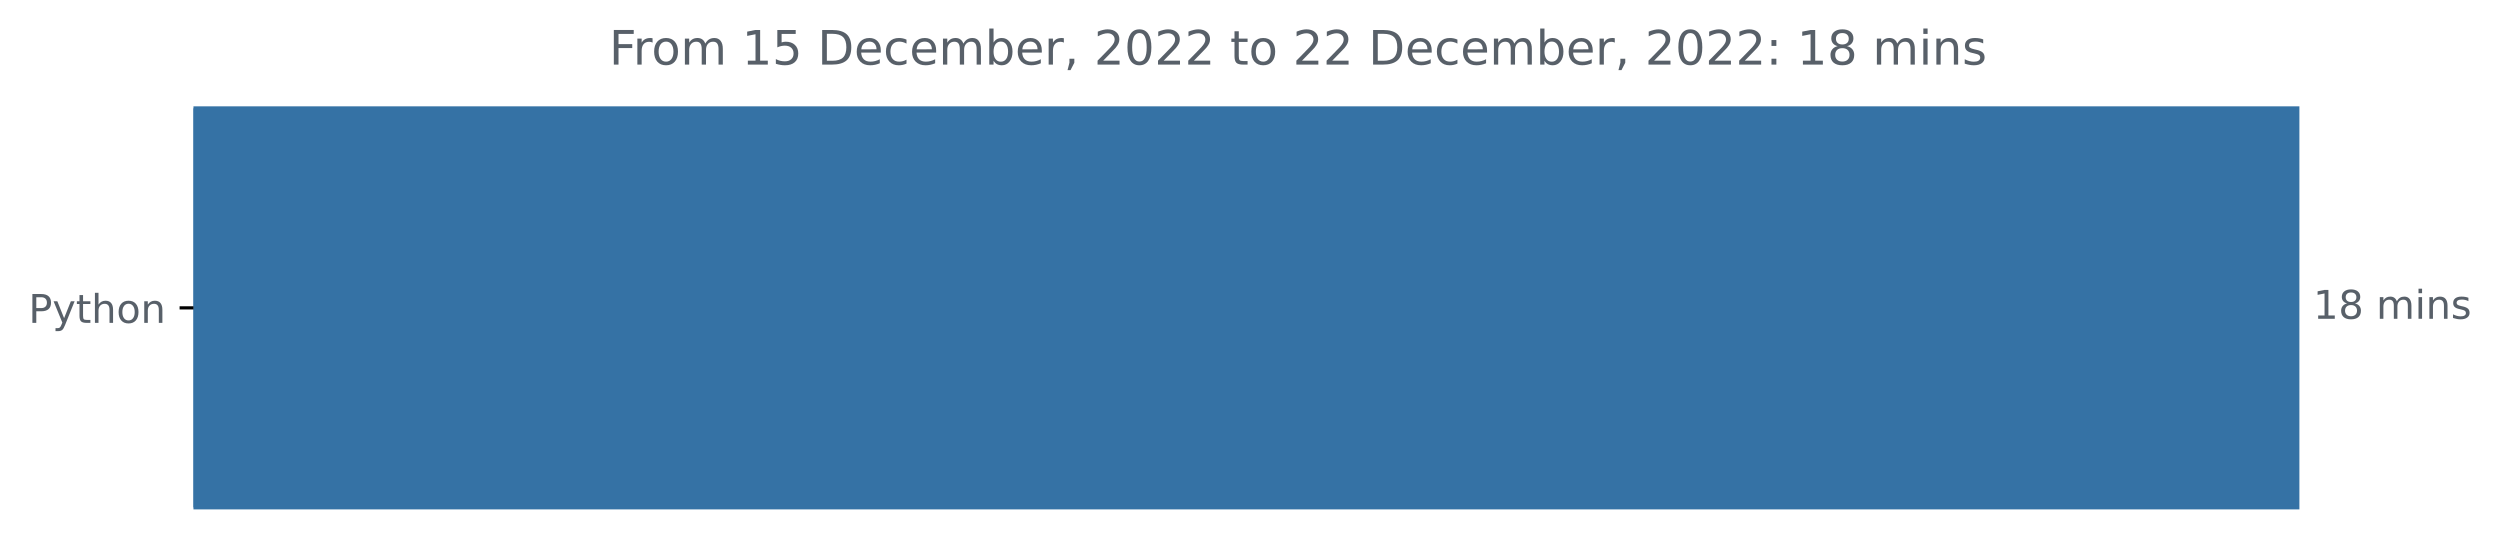
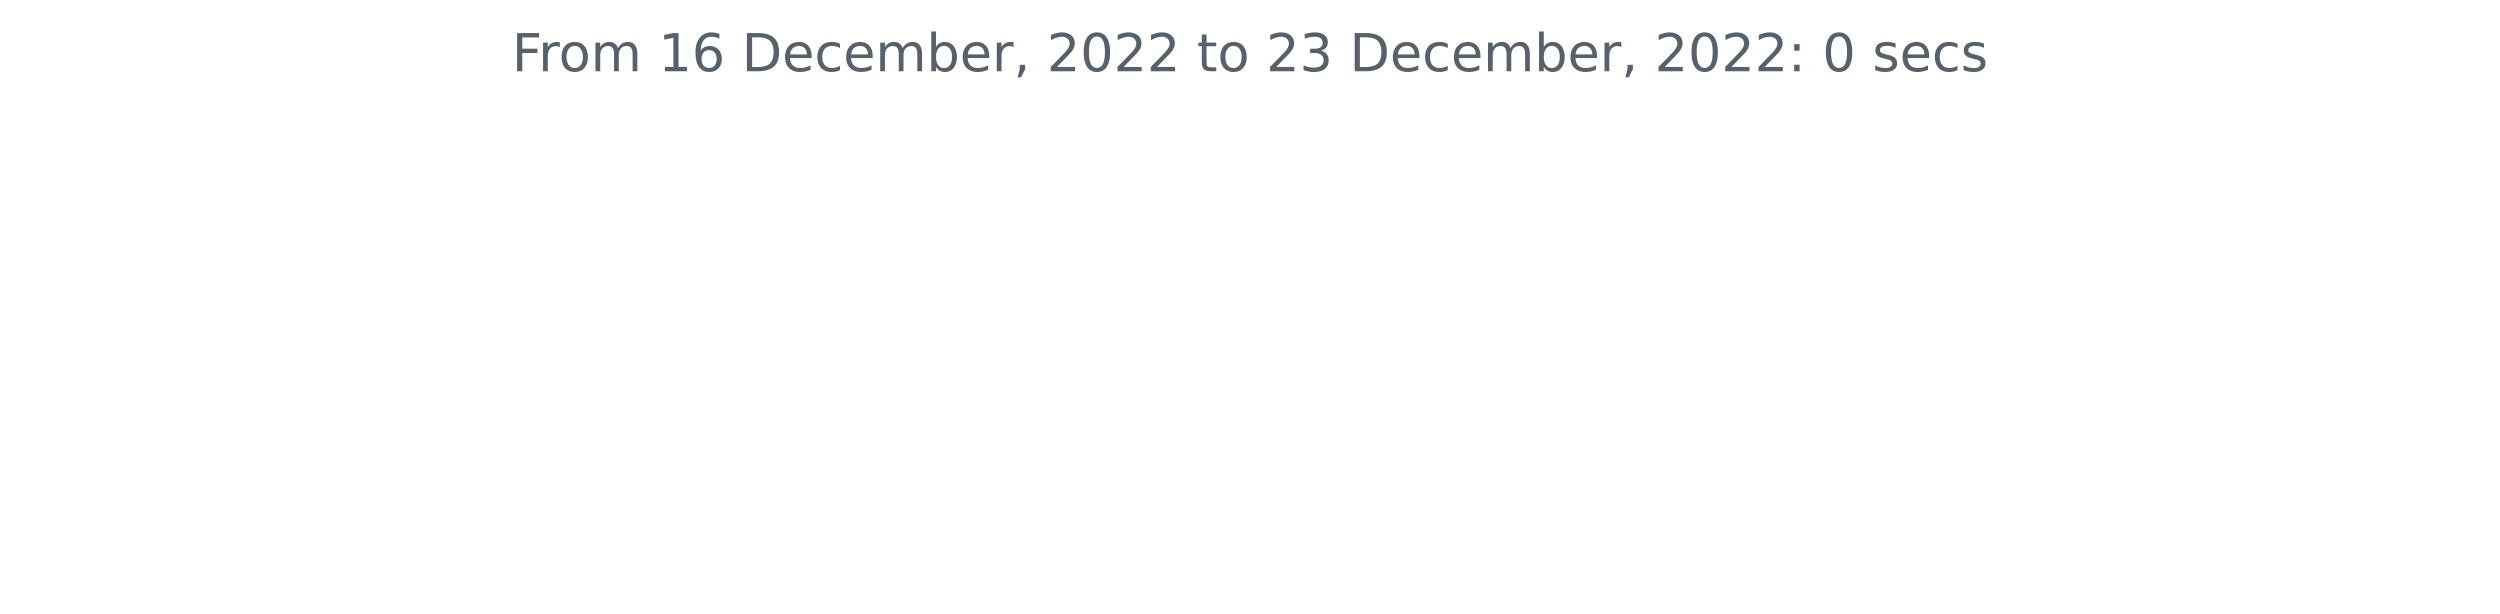
- <svg xmlns="http://www.w3.org/2000/svg" xmlns:xlink="http://www.w3.org/1999/xlink" width="631.46pt" height="140.398pt" viewBox="0 0 631.46 140.398" version="1.1">
+ <svg xmlns="http://www.w3.org/2000/svg" xmlns:xlink="http://www.w3.org/1999/xlink" width="572.4pt" height="140.398pt" viewBox="0 0 572.4 140.398" version="1.1">
  <defs>
    <style type="text/css">*{stroke-linejoin: round; stroke-linecap: butt}</style>
  </defs>
  <g id="figure_1">
    <g id="patch_1">
-       <path d="M 0 140.398  L 631.46 140.398  L 631.46 0  L 0 0  L 0 140.398  z " style="fill: none" />
+       <path d="M 0 140.398  L 572.4 140.398  L 572.4 0  L 0 0  L 0 140.398  z " style="fill: none" />
    </g>
    <g id="axes_1">
-       <g id="patch_2">
-         <path d="M 48.862 27.358  L 580.291 27.358  L 580.291 128.158  L 48.862 128.158  z " clip-path="url(#p27abfa6b78)" style="fill: #3572a5; stroke: #3572a5; stroke-linejoin: miter" />
-       </g>
      <g id="matplotlib.axis_1" />
-       <g id="matplotlib.axis_2">
-         <g id="ytick_1">
-           <g id="line2d_1">
-             <defs>
-               <path id="mb7c5972244" d="M 0 0  L -3.5 0  " style="stroke: #000000; stroke-width: 0.8" />
-             </defs>
-             <g>
-               <use xlink:href="#mb7c5972244" x="48.862" y="77.758" style="stroke: #000000; stroke-width: 0.8" />
-             </g>
-           </g>
-           <g id="text_1">
-             <g style="fill: #586069" transform="translate(7.2 81.55734)scale(0.1 -0.1)">
-               <defs>
-                 <path id="DejaVuSans-50" d="M 1259 4147  L 1259 2394  L 2053 2394  Q 2494 2394 2734 2622  Q 2975 2850 2975 3272  Q 2975 3691 2734 3919  Q 2494 4147 2053 4147  L 1259 4147  z M 628 4666  L 2053 4666  Q 2838 4666 3239 4311  Q 3641 3956 3641 3272  Q 3641 2581 3239 2228  Q 2838 1875 2053 1875  L 1259 1875  L 1259 0  L 628 0  L 628 4666  z " transform="scale(0.015625)" />
-                 <path id="DejaVuSans-79" d="M 2059 -325  Q 1816 -950 1584 -1140  Q 1353 -1331 966 -1331  L 506 -1331  L 506 -850  L 844 -850  Q 1081 -850 1212 -737  Q 1344 -625 1503 -206  L 1606 56  L 191 3500  L 800 3500  L 1894 763  L 2988 3500  L 3597 3500  L 2059 -325  z " transform="scale(0.015625)" />
-                 <path id="DejaVuSans-74" d="M 1172 4494  L 1172 3500  L 2356 3500  L 2356 3053  L 1172 3053  L 1172 1153  Q 1172 725 1289 603  Q 1406 481 1766 481  L 2356 481  L 2356 0  L 1766 0  Q 1100 0 847 248  Q 594 497 594 1153  L 594 3053  L 172 3053  L 172 3500  L 594 3500  L 594 4494  L 1172 4494  z " transform="scale(0.015625)" />
-                 <path id="DejaVuSans-68" d="M 3513 2113  L 3513 0  L 2938 0  L 2938 2094  Q 2938 2591 2744 2837  Q 2550 3084 2163 3084  Q 1697 3084 1428 2787  Q 1159 2491 1159 1978  L 1159 0  L 581 0  L 581 4863  L 1159 4863  L 1159 2956  Q 1366 3272 1645 3428  Q 1925 3584 2291 3584  Q 2894 3584 3203 3211  Q 3513 2838 3513 2113  z " transform="scale(0.015625)" />
-                 <path id="DejaVuSans-6f" d="M 1959 3097  Q 1497 3097 1228 2736  Q 959 2375 959 1747  Q 959 1119 1226 758  Q 1494 397 1959 397  Q 2419 397 2687 759  Q 2956 1122 2956 1747  Q 2956 2369 2687 2733  Q 2419 3097 1959 3097  z M 1959 3584  Q 2709 3584 3137 3096  Q 3566 2609 3566 1747  Q 3566 888 3137 398  Q 2709 -91 1959 -91  Q 1206 -91 779 398  Q 353 888 353 1747  Q 353 2609 779 3096  Q 1206 3584 1959 3584  z " transform="scale(0.015625)" />
-                 <path id="DejaVuSans-6e" d="M 3513 2113  L 3513 0  L 2938 0  L 2938 2094  Q 2938 2591 2744 2837  Q 2550 3084 2163 3084  Q 1697 3084 1428 2787  Q 1159 2491 1159 1978  L 1159 0  L 581 0  L 581 3500  L 1159 3500  L 1159 2956  Q 1366 3272 1645 3428  Q 1925 3584 2291 3584  Q 2894 3584 3203 3211  Q 3513 2838 3513 2113  z " transform="scale(0.015625)" />
-               </defs>
-               <use xlink:href="#DejaVuSans-50" />
-               <use xlink:href="#DejaVuSans-79" x="60.303" />
-               <use xlink:href="#DejaVuSans-74" x="119.482" />
-               <use xlink:href="#DejaVuSans-68" x="158.691" />
-               <use xlink:href="#DejaVuSans-6f" x="222.07" />
-               <use xlink:href="#DejaVuSans-6e" x="283.252" />
-             </g>
-           </g>
-         </g>
-       </g>
-       <g id="text_2">
-         <g style="fill: #586069" transform="translate(584.2911 80.5175)scale(0.1 -0.1)">
-           <defs>
-             <path id="DejaVuSans-31" d="M 794 531  L 1825 531  L 1825 4091  L 703 3866  L 703 4441  L 1819 4666  L 2450 4666  L 2450 531  L 3481 531  L 3481 0  L 794 0  L 794 531  z " transform="scale(0.015625)" />
-             <path id="DejaVuSans-38" d="M 2034 2216  Q 1584 2216 1326 1975  Q 1069 1734 1069 1313  Q 1069 891 1326 650  Q 1584 409 2034 409  Q 2484 409 2743 651  Q 3003 894 3003 1313  Q 3003 1734 2745 1975  Q 2488 2216 2034 2216  z M 1403 2484  Q 997 2584 770 2862  Q 544 3141 544 3541  Q 544 4100 942 4425  Q 1341 4750 2034 4750  Q 2731 4750 3128 4425  Q 3525 4100 3525 3541  Q 3525 3141 3298 2862  Q 3072 2584 2669 2484  Q 3125 2378 3379 2068  Q 3634 1759 3634 1313  Q 3634 634 3220 271  Q 2806 -91 2034 -91  Q 1263 -91 848 271  Q 434 634 434 1313  Q 434 1759 690 2068  Q 947 2378 1403 2484  z M 1172 3481  Q 1172 3119 1398 2916  Q 1625 2713 2034 2713  Q 2441 2713 2670 2916  Q 2900 3119 2900 3481  Q 2900 3844 2670 4047  Q 2441 4250 2034 4250  Q 1625 4250 1398 4047  Q 1172 3844 1172 3481  z " transform="scale(0.015625)" />
-             <path id="DejaVuSans-20" transform="scale(0.015625)" />
-             <path id="DejaVuSans-6d" d="M 3328 2828  Q 3544 3216 3844 3400  Q 4144 3584 4550 3584  Q 5097 3584 5394 3201  Q 5691 2819 5691 2113  L 5691 0  L 5113 0  L 5113 2094  Q 5113 2597 4934 2840  Q 4756 3084 4391 3084  Q 3944 3084 3684 2787  Q 3425 2491 3425 1978  L 3425 0  L 2847 0  L 2847 2094  Q 2847 2600 2669 2842  Q 2491 3084 2119 3084  Q 1678 3084 1418 2786  Q 1159 2488 1159 1978  L 1159 0  L 581 0  L 581 3500  L 1159 3500  L 1159 2956  Q 1356 3278 1631 3431  Q 1906 3584 2284 3584  Q 2666 3584 2933 3390  Q 3200 3197 3328 2828  z " transform="scale(0.015625)" />
-             <path id="DejaVuSans-69" d="M 603 3500  L 1178 3500  L 1178 0  L 603 0  L 603 3500  z M 603 4863  L 1178 4863  L 1178 4134  L 603 4134  L 603 4863  z " transform="scale(0.015625)" />
-             <path id="DejaVuSans-73" d="M 2834 3397  L 2834 2853  Q 2591 2978 2328 3040  Q 2066 3103 1784 3103  Q 1356 3103 1142 2972  Q 928 2841 928 2578  Q 928 2378 1081 2264  Q 1234 2150 1697 2047  L 1894 2003  Q 2506 1872 2764 1633  Q 3022 1394 3022 966  Q 3022 478 2636 193  Q 2250 -91 1575 -91  Q 1294 -91 989 -36  Q 684 19 347 128  L 347 722  Q 666 556 975 473  Q 1284 391 1588 391  Q 1994 391 2212 530  Q 2431 669 2431 922  Q 2431 1156 2273 1281  Q 2116 1406 1581 1522  L 1381 1569  Q 847 1681 609 1914  Q 372 2147 372 2553  Q 372 3047 722 3315  Q 1072 3584 1716 3584  Q 2034 3584 2315 3537  Q 2597 3491 2834 3397  z " transform="scale(0.015625)" />
-           </defs>
-           <use xlink:href="#DejaVuSans-31" />
-           <use xlink:href="#DejaVuSans-38" x="63.623" />
-           <use xlink:href="#DejaVuSans-20" x="127.246" />
-           <use xlink:href="#DejaVuSans-6d" x="159.033" />
-           <use xlink:href="#DejaVuSans-69" x="256.445" />
-           <use xlink:href="#DejaVuSans-6e" x="284.229" />
-           <use xlink:href="#DejaVuSans-73" x="347.607" />
-         </g>
-       </g>
-       <g id="text_3">
-         <g style="fill: #586069" transform="translate(153.8653 16.31812)scale(0.12 -0.12)">
+       <g id="matplotlib.axis_2" />
+       <g id="text_1">
+         <g style="fill: #586069" transform="translate(117.2175 16.31812)scale(0.12 -0.12)">
          <defs>
            <path id="DejaVuSans-46" d="M 628 4666  L 3309 4666  L 3309 4134  L 1259 4134  L 1259 2759  L 3109 2759  L 3109 2228  L 1259 2228  L 1259 0  L 628 0  L 628 4666  z " transform="scale(0.015625)" />
            <path id="DejaVuSans-72" d="M 2631 2963  Q 2534 3019 2420 3045  Q 2306 3072 2169 3072  Q 1681 3072 1420 2755  Q 1159 2438 1159 1844  L 1159 0  L 581 0  L 581 3500  L 1159 3500  L 1159 2956  Q 1341 3275 1631 3429  Q 1922 3584 2338 3584  Q 2397 3584 2469 3576  Q 2541 3569 2628 3553  L 2631 2963  z " transform="scale(0.015625)" />
-             <path id="DejaVuSans-35" d="M 691 4666  L 3169 4666  L 3169 4134  L 1269 4134  L 1269 2991  Q 1406 3038 1543 3061  Q 1681 3084 1819 3084  Q 2600 3084 3056 2656  Q 3513 2228 3513 1497  Q 3513 744 3044 326  Q 2575 -91 1722 -91  Q 1428 -91 1123 -41  Q 819 9 494 109  L 494 744  Q 775 591 1075 516  Q 1375 441 1709 441  Q 2250 441 2565 725  Q 2881 1009 2881 1497  Q 2881 1984 2565 2268  Q 2250 2553 1709 2553  Q 1456 2553 1204 2497  Q 953 2441 691 2322  L 691 4666  z " transform="scale(0.015625)" />
+             <path id="DejaVuSans-6f" d="M 1959 3097  Q 1497 3097 1228 2736  Q 959 2375 959 1747  Q 959 1119 1226 758  Q 1494 397 1959 397  Q 2419 397 2687 759  Q 2956 1122 2956 1747  Q 2956 2369 2687 2733  Q 2419 3097 1959 3097  z M 1959 3584  Q 2709 3584 3137 3096  Q 3566 2609 3566 1747  Q 3566 888 3137 398  Q 2709 -91 1959 -91  Q 1206 -91 779 398  Q 353 888 353 1747  Q 353 2609 779 3096  Q 1206 3584 1959 3584  z " transform="scale(0.015625)" />
+             <path id="DejaVuSans-6d" d="M 3328 2828  Q 3544 3216 3844 3400  Q 4144 3584 4550 3584  Q 5097 3584 5394 3201  Q 5691 2819 5691 2113  L 5691 0  L 5113 0  L 5113 2094  Q 5113 2597 4934 2840  Q 4756 3084 4391 3084  Q 3944 3084 3684 2787  Q 3425 2491 3425 1978  L 3425 0  L 2847 0  L 2847 2094  Q 2847 2600 2669 2842  Q 2491 3084 2119 3084  Q 1678 3084 1418 2786  Q 1159 2488 1159 1978  L 1159 0  L 581 0  L 581 3500  L 1159 3500  L 1159 2956  Q 1356 3278 1631 3431  Q 1906 3584 2284 3584  Q 2666 3584 2933 3390  Q 3200 3197 3328 2828  z " transform="scale(0.015625)" />
+             <path id="DejaVuSans-20" transform="scale(0.015625)" />
+             <path id="DejaVuSans-31" d="M 794 531  L 1825 531  L 1825 4091  L 703 3866  L 703 4441  L 1819 4666  L 2450 4666  L 2450 531  L 3481 531  L 3481 0  L 794 0  L 794 531  z " transform="scale(0.015625)" />
+             <path id="DejaVuSans-36" d="M 2113 2584  Q 1688 2584 1439 2293  Q 1191 2003 1191 1497  Q 1191 994 1439 701  Q 1688 409 2113 409  Q 2538 409 2786 701  Q 3034 994 3034 1497  Q 3034 2003 2786 2293  Q 2538 2584 2113 2584  z M 3366 4563  L 3366 3988  Q 3128 4100 2886 4159  Q 2644 4219 2406 4219  Q 1781 4219 1451 3797  Q 1122 3375 1075 2522  Q 1259 2794 1537 2939  Q 1816 3084 2150 3084  Q 2853 3084 3261 2657  Q 3669 2231 3669 1497  Q 3669 778 3244 343  Q 2819 -91 2113 -91  Q 1303 -91 875 529  Q 447 1150 447 2328  Q 447 3434 972 4092  Q 1497 4750 2381 4750  Q 2619 4750 2861 4703  Q 3103 4656 3366 4563  z " transform="scale(0.015625)" />
            <path id="DejaVuSans-44" d="M 1259 4147  L 1259 519  L 2022 519  Q 2988 519 3436 956  Q 3884 1394 3884 2338  Q 3884 3275 3436 3711  Q 2988 4147 2022 4147  L 1259 4147  z M 628 4666  L 1925 4666  Q 3281 4666 3915 4102  Q 4550 3538 4550 2338  Q 4550 1131 3912 565  Q 3275 0 1925 0  L 628 0  L 628 4666  z " transform="scale(0.015625)" />
            <path id="DejaVuSans-65" d="M 3597 1894  L 3597 1613  L 953 1613  Q 991 1019 1311 708  Q 1631 397 2203 397  Q 2534 397 2845 478  Q 3156 559 3463 722  L 3463 178  Q 3153 47 2828 -22  Q 2503 -91 2169 -91  Q 1331 -91 842 396  Q 353 884 353 1716  Q 353 2575 817 3079  Q 1281 3584 2069 3584  Q 2775 3584 3186 3129  Q 3597 2675 3597 1894  z M 3022 2063  Q 3016 2534 2758 2815  Q 2500 3097 2075 3097  Q 1594 3097 1305 2825  Q 1016 2553 972 2059  L 3022 2063  z " transform="scale(0.015625)" />
            <path id="DejaVuSans-63" d="M 3122 3366  L 3122 2828  Q 2878 2963 2633 3030  Q 2388 3097 2138 3097  Q 1578 3097 1268 2742  Q 959 2388 959 1747  Q 959 1106 1268 751  Q 1578 397 2138 397  Q 2388 397 2633 464  Q 2878 531 3122 666  L 3122 134  Q 2881 22 2623 -34  Q 2366 -91 2075 -91  Q 1284 -91 818 406  Q 353 903 353 1747  Q 353 2603 823 3093  Q 1294 3584 2113 3584  Q 2378 3584 2631 3529  Q 2884 3475 3122 3366  z " transform="scale(0.015625)" />
            <path id="DejaVuSans-62" d="M 3116 1747  Q 3116 2381 2855 2742  Q 2594 3103 2138 3103  Q 1681 3103 1420 2742  Q 1159 2381 1159 1747  Q 1159 1113 1420 752  Q 1681 391 2138 391  Q 2594 391 2855 752  Q 3116 1113 3116 1747  z M 1159 2969  Q 1341 3281 1617 3432  Q 1894 3584 2278 3584  Q 2916 3584 3314 3078  Q 3713 2572 3713 1747  Q 3713 922 3314 415  Q 2916 -91 2278 -91  Q 1894 -91 1617 61  Q 1341 213 1159 525  L 1159 0  L 581 0  L 581 4863  L 1159 4863  L 1159 2969  z " transform="scale(0.015625)" />
            <path id="DejaVuSans-2c" d="M 750 794  L 1409 794  L 1409 256  L 897 -744  L 494 -744  L 750 256  L 750 794  z " transform="scale(0.015625)" />
            <path id="DejaVuSans-32" d="M 1228 531  L 3431 531  L 3431 0  L 469 0  L 469 531  Q 828 903 1448 1529  Q 2069 2156 2228 2338  Q 2531 2678 2651 2914  Q 2772 3150 2772 3378  Q 2772 3750 2511 3984  Q 2250 4219 1831 4219  Q 1534 4219 1204 4116  Q 875 4013 500 3803  L 500 4441  Q 881 4594 1212 4672  Q 1544 4750 1819 4750  Q 2544 4750 2975 4387  Q 3406 4025 3406 3419  Q 3406 3131 3298 2873  Q 3191 2616 2906 2266  Q 2828 2175 2409 1742  Q 1991 1309 1228 531  z " transform="scale(0.015625)" />
            <path id="DejaVuSans-30" d="M 2034 4250  Q 1547 4250 1301 3770  Q 1056 3291 1056 2328  Q 1056 1369 1301 889  Q 1547 409 2034 409  Q 2525 409 2770 889  Q 3016 1369 3016 2328  Q 3016 3291 2770 3770  Q 2525 4250 2034 4250  z M 2034 4750  Q 2819 4750 3233 4129  Q 3647 3509 3647 2328  Q 3647 1150 3233 529  Q 2819 -91 2034 -91  Q 1250 -91 836 529  Q 422 1150 422 2328  Q 422 3509 836 4129  Q 1250 4750 2034 4750  z " transform="scale(0.015625)" />
+             <path id="DejaVuSans-74" d="M 1172 4494  L 1172 3500  L 2356 3500  L 2356 3053  L 1172 3053  L 1172 1153  Q 1172 725 1289 603  Q 1406 481 1766 481  L 2356 481  L 2356 0  L 1766 0  Q 1100 0 847 248  Q 594 497 594 1153  L 594 3053  L 172 3053  L 172 3500  L 594 3500  L 594 4494  L 1172 4494  z " transform="scale(0.015625)" />
+             <path id="DejaVuSans-33" d="M 2597 2516  Q 3050 2419 3304 2112  Q 3559 1806 3559 1356  Q 3559 666 3084 287  Q 2609 -91 1734 -91  Q 1441 -91 1130 -33  Q 819 25 488 141  L 488 750  Q 750 597 1062 519  Q 1375 441 1716 441  Q 2309 441 2620 675  Q 2931 909 2931 1356  Q 2931 1769 2642 2001  Q 2353 2234 1838 2234  L 1294 2234  L 1294 2753  L 1863 2753  Q 2328 2753 2575 2939  Q 2822 3125 2822 3475  Q 2822 3834 2567 4026  Q 2313 4219 1838 4219  Q 1578 4219 1281 4162  Q 984 4106 628 3988  L 628 4550  Q 988 4650 1302 4700  Q 1616 4750 1894 4750  Q 2613 4750 3031 4423  Q 3450 4097 3450 3541  Q 3450 3153 3228 2886  Q 3006 2619 2597 2516  z " transform="scale(0.015625)" />
            <path id="DejaVuSans-3a" d="M 750 794  L 1409 794  L 1409 0  L 750 0  L 750 794  z M 750 3309  L 1409 3309  L 1409 2516  L 750 2516  L 750 3309  z " transform="scale(0.015625)" />
+             <path id="DejaVuSans-73" d="M 2834 3397  L 2834 2853  Q 2591 2978 2328 3040  Q 2066 3103 1784 3103  Q 1356 3103 1142 2972  Q 928 2841 928 2578  Q 928 2378 1081 2264  Q 1234 2150 1697 2047  L 1894 2003  Q 2506 1872 2764 1633  Q 3022 1394 3022 966  Q 3022 478 2636 193  Q 2250 -91 1575 -91  Q 1294 -91 989 -36  Q 684 19 347 128  L 347 722  Q 666 556 975 473  Q 1284 391 1588 391  Q 1994 391 2212 530  Q 2431 669 2431 922  Q 2431 1156 2273 1281  Q 2116 1406 1581 1522  L 1381 1569  Q 847 1681 609 1914  Q 372 2147 372 2553  Q 372 3047 722 3315  Q 1072 3584 1716 3584  Q 2034 3584 2315 3537  Q 2597 3491 2834 3397  z " transform="scale(0.015625)" />
          </defs>
          <use xlink:href="#DejaVuSans-46" />
          <use xlink:href="#DejaVuSans-72" x="50.27" />
          <use xlink:href="#DejaVuSans-6f" x="89.133" />
          <use xlink:href="#DejaVuSans-6d" x="150.314" />
          <use xlink:href="#DejaVuSans-20" x="247.727" />
          <use xlink:href="#DejaVuSans-31" x="279.514" />
-           <use xlink:href="#DejaVuSans-35" x="343.137" />
+           <use xlink:href="#DejaVuSans-36" x="343.137" />
          <use xlink:href="#DejaVuSans-20" x="406.76" />
          <use xlink:href="#DejaVuSans-44" x="438.547" />
          <use xlink:href="#DejaVuSans-65" x="515.549" />
          <use xlink:href="#DejaVuSans-63" x="577.072" />
          <use xlink:href="#DejaVuSans-65" x="632.053" />
          <use xlink:href="#DejaVuSans-6d" x="693.576" />
          <use xlink:href="#DejaVuSans-62" x="790.988" />
          <use xlink:href="#DejaVuSans-65" x="854.465" />
          <use xlink:href="#DejaVuSans-72" x="915.988" />
          <use xlink:href="#DejaVuSans-2c" x="957.102" />
          <use xlink:href="#DejaVuSans-20" x="988.889" />
          <use xlink:href="#DejaVuSans-32" x="1020.676" />
          <use xlink:href="#DejaVuSans-30" x="1084.299" />
          <use xlink:href="#DejaVuSans-32" x="1147.922" />
          <use xlink:href="#DejaVuSans-32" x="1211.545" />
          <use xlink:href="#DejaVuSans-20" x="1275.168" />
          <use xlink:href="#DejaVuSans-74" x="1306.955" />
          <use xlink:href="#DejaVuSans-6f" x="1346.164" />
          <use xlink:href="#DejaVuSans-20" x="1407.346" />
          <use xlink:href="#DejaVuSans-32" x="1439.133" />
-           <use xlink:href="#DejaVuSans-32" x="1502.756" />
+           <use xlink:href="#DejaVuSans-33" x="1502.756" />
          <use xlink:href="#DejaVuSans-20" x="1566.379" />
          <use xlink:href="#DejaVuSans-44" x="1598.166" />
          <use xlink:href="#DejaVuSans-65" x="1675.168" />
          <use xlink:href="#DejaVuSans-63" x="1736.691" />
          <use xlink:href="#DejaVuSans-65" x="1791.672" />
          <use xlink:href="#DejaVuSans-6d" x="1853.195" />
          <use xlink:href="#DejaVuSans-62" x="1950.607" />
          <use xlink:href="#DejaVuSans-65" x="2014.084" />
          <use xlink:href="#DejaVuSans-72" x="2075.607" />
          <use xlink:href="#DejaVuSans-2c" x="2116.721" />
          <use xlink:href="#DejaVuSans-20" x="2148.508" />
          <use xlink:href="#DejaVuSans-32" x="2180.295" />
          <use xlink:href="#DejaVuSans-30" x="2243.918" />
          <use xlink:href="#DejaVuSans-32" x="2307.541" />
          <use xlink:href="#DejaVuSans-32" x="2371.164" />
          <use xlink:href="#DejaVuSans-3a" x="2434.787" />
          <use xlink:href="#DejaVuSans-20" x="2468.479" />
-           <use xlink:href="#DejaVuSans-31" x="2500.266" />
-           <use xlink:href="#DejaVuSans-38" x="2563.889" />
-           <use xlink:href="#DejaVuSans-20" x="2627.512" />
-           <use xlink:href="#DejaVuSans-6d" x="2659.299" />
-           <use xlink:href="#DejaVuSans-69" x="2756.711" />
-           <use xlink:href="#DejaVuSans-6e" x="2784.494" />
-           <use xlink:href="#DejaVuSans-73" x="2847.873" />
+           <use xlink:href="#DejaVuSans-30" x="2500.266" />
+           <use xlink:href="#DejaVuSans-20" x="2563.889" />
+           <use xlink:href="#DejaVuSans-73" x="2595.676" />
+           <use xlink:href="#DejaVuSans-65" x="2647.775" />
+           <use xlink:href="#DejaVuSans-63" x="2709.299" />
+           <use xlink:href="#DejaVuSans-73" x="2764.279" />
        </g>
      </g>
    </g>
  </g>
-   <defs>
-     <clipPath id="p27abfa6b78">
-       <rect x="48.862" y="22.318" width="558" height="110.88" />
-     </clipPath>
-   </defs>
</svg>
